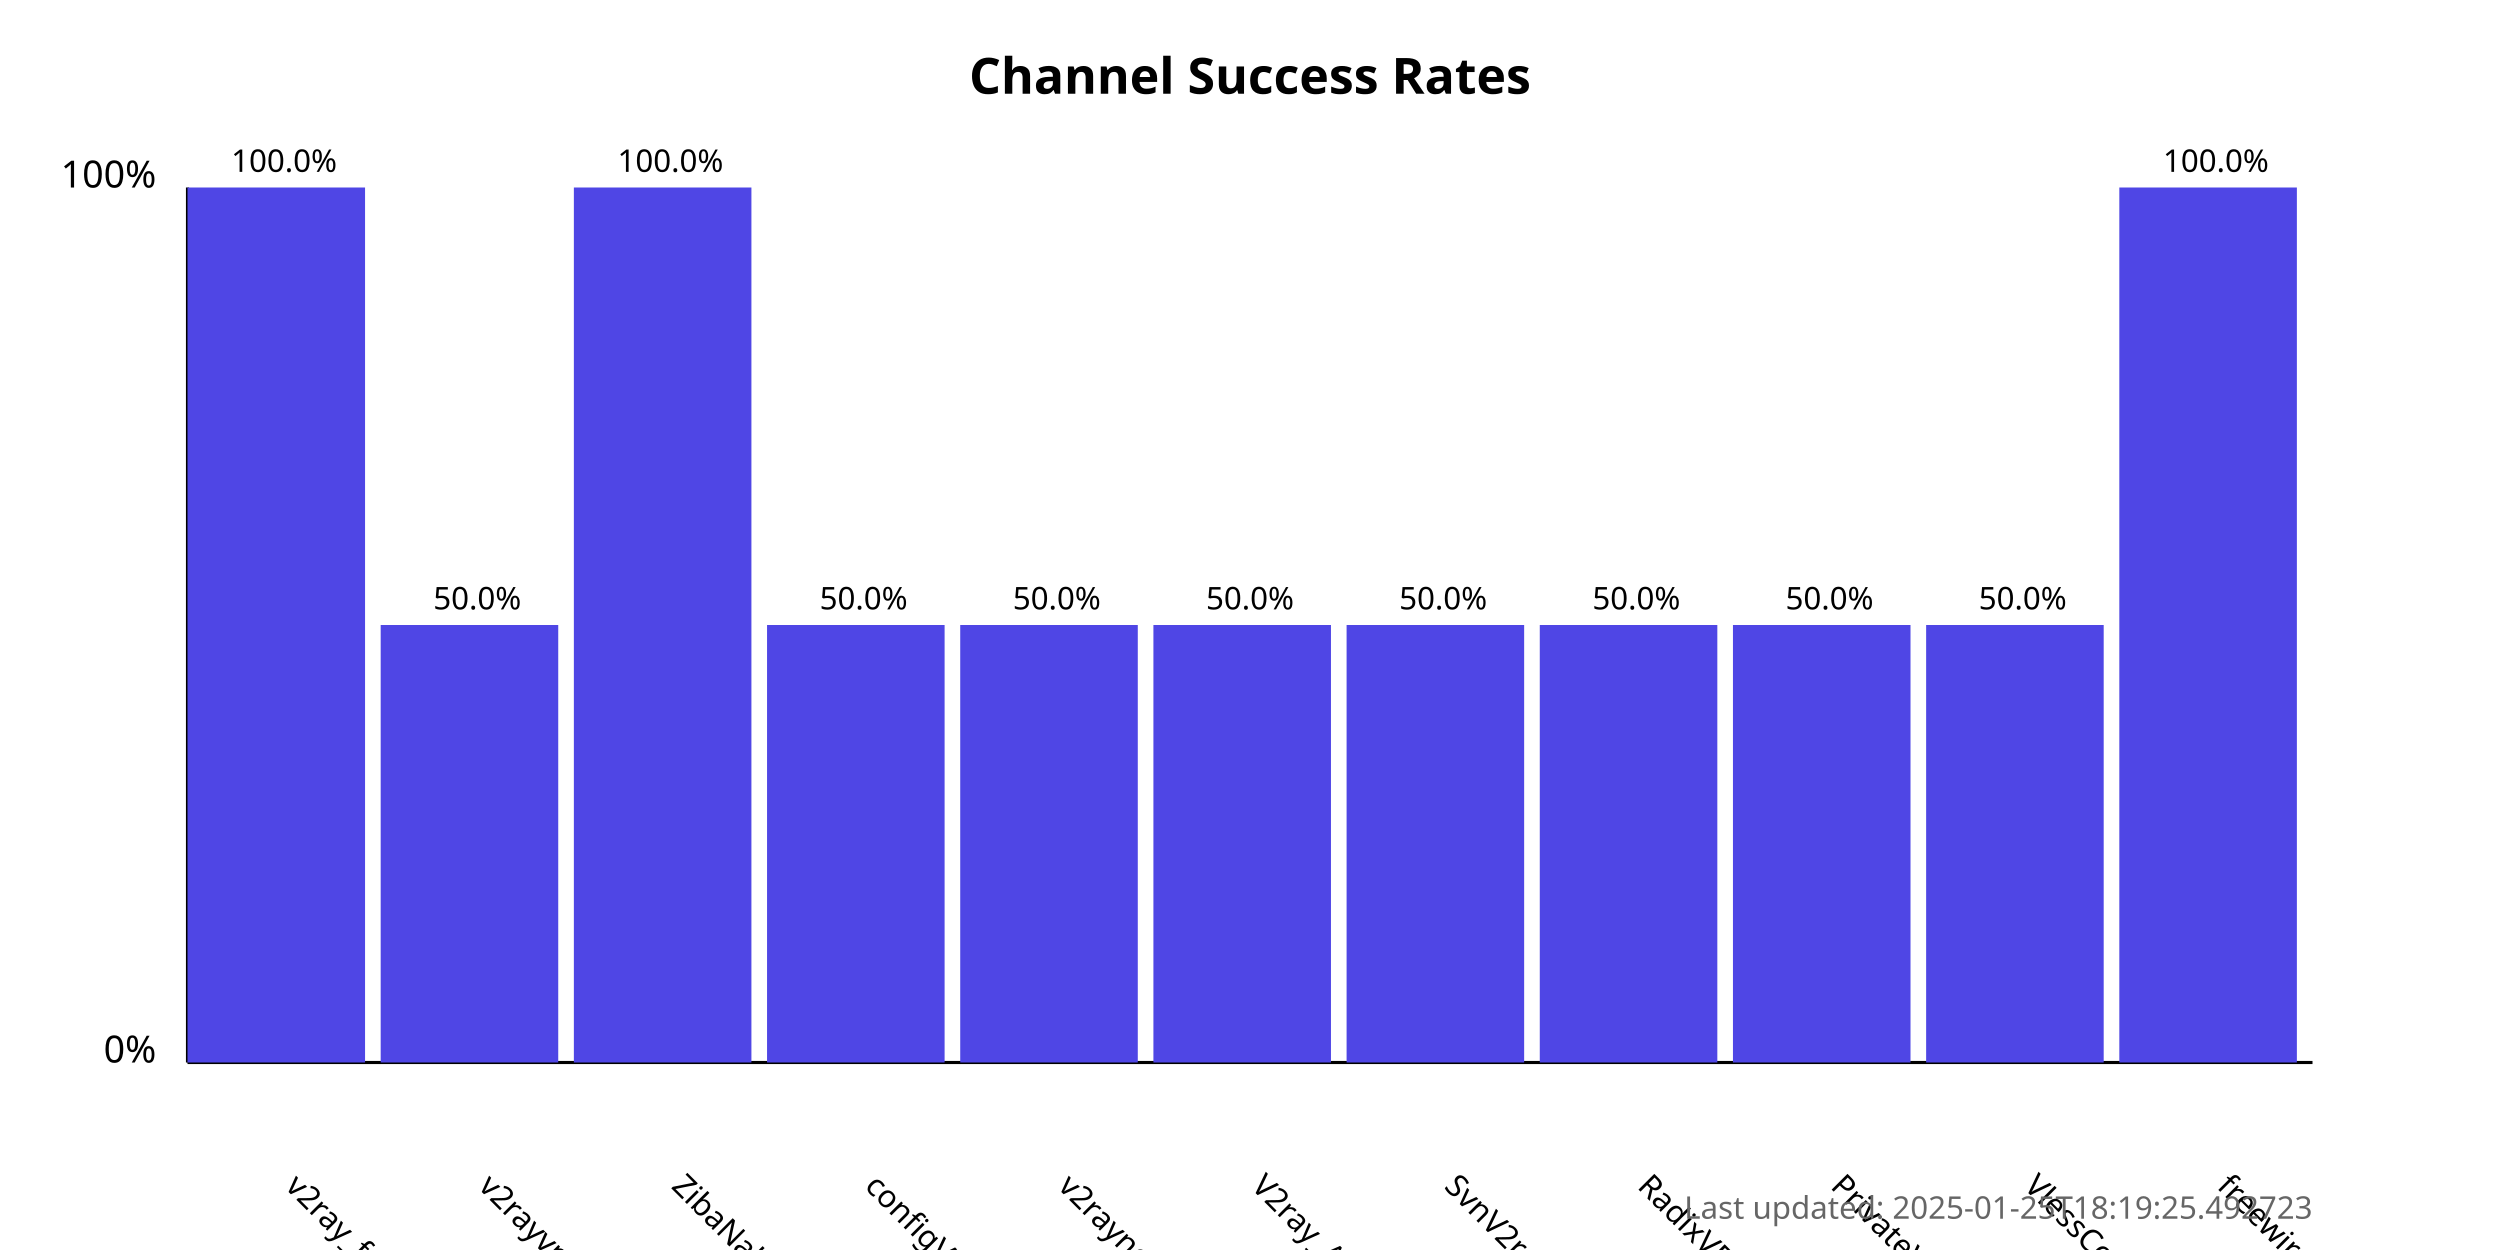
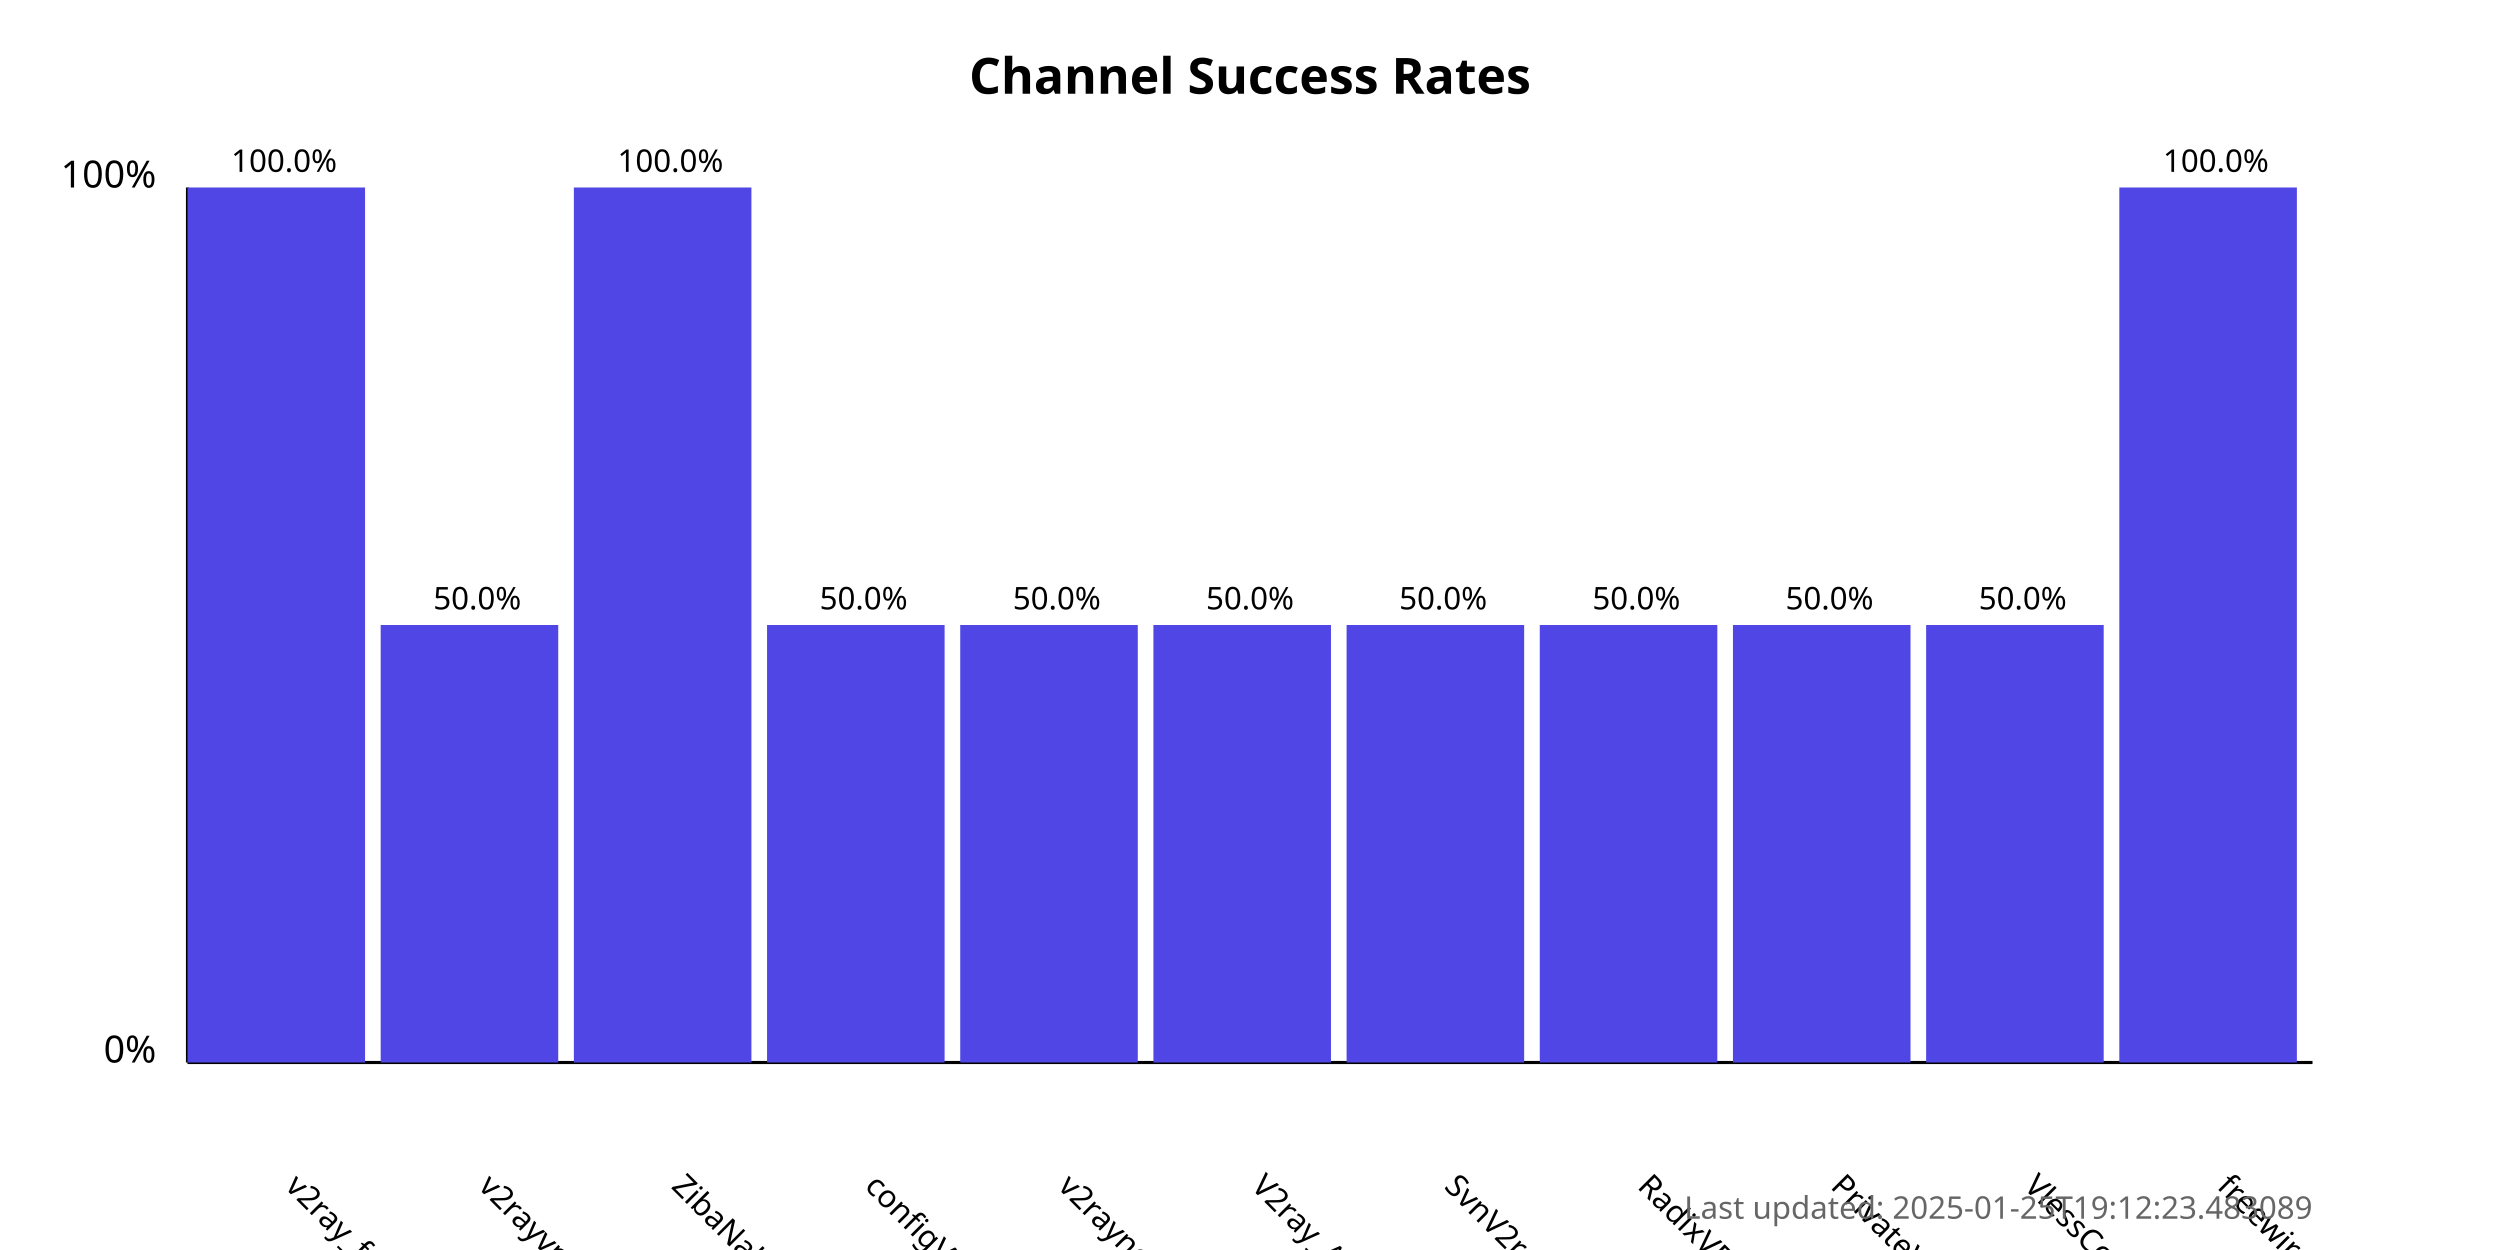
<svg xmlns="http://www.w3.org/2000/svg" width="800" height="400">
  <style>
            .chart-title { font: bold 16px sans-serif; }
            .axis-label { font: 12px sans-serif; }
            .tick-label { font: 10px sans-serif; }
            .bar { fill: #4f46e5; }
            .bar:hover { fill: #6366f1; }
            .timestamp { font: 10px sans-serif; fill: #666; }
        </style>
  <text x="400.0" y="30" text-anchor="middle" class="chart-title">
            Channel Success Rates
        </text>
  <line x1="60" y1="340" x2="60" y2="60" stroke="black" stroke-width="1" />
  <line x1="60" y1="340" x2="740" y2="340" stroke="black" stroke-width="1" />
  <text x="50" y="340" text-anchor="end" class="axis-label">0%</text>
  <text x="50" y="60" text-anchor="end" class="axis-label">100%</text>
  <g>
    <rect x="60" y="60.0" width="56.818" height="280.0" class="bar" />
    <text x="90.909" y="380" transform="rotate(45, 90.90909, 380)" text-anchor="start" class="tick-label">
                v2ray_free_conf
            </text>
    <text x="90.909" y="55.0" text-anchor="middle" class="tick-label">
                100.0%
            </text>
  </g>
  <g>
    <rect x="121.818" y="200.0" width="56.818" height="140.0" class="bar" />
    <text x="152.727" y="380" transform="rotate(45, 152.7273, 380)" text-anchor="start" class="tick-label">
                v2rayvpno
            </text>
    <text x="152.727" y="195.0" text-anchor="middle" class="tick-label">
                50.0%
            </text>
  </g>
  <g>
    <rect x="183.636" y="60.0" width="56.818" height="280.0" class="bar" />
    <text x="214.545" y="380" transform="rotate(45, 214.5455, 380)" text-anchor="start" class="tick-label">
                ZibaNabz
            </text>
    <text x="214.545" y="55.0" text-anchor="middle" class="tick-label">
                100.0%
            </text>
  </g>
  <g>
    <rect x="245.455" y="200.0" width="56.818" height="140.0" class="bar" />
    <text x="276.364" y="380" transform="rotate(45, 276.3636, 380)" text-anchor="start" class="tick-label">
                configV2rayForFree
            </text>
    <text x="276.364" y="195.0" text-anchor="middle" class="tick-label">
                50.0%
            </text>
  </g>
  <g>
    <rect x="307.273" y="200.0" width="56.818" height="140.0" class="bar" />
    <text x="338.182" y="380" transform="rotate(45, 338.1818, 380)" text-anchor="start" class="tick-label">
                v2rayngvpn
            </text>
    <text x="338.182" y="195.0" text-anchor="middle" class="tick-label">
                50.0%
            </text>
  </g>
  <g>
    <rect x="369.091" y="200.0" width="56.818" height="140.0" class="bar" />
    <text x="400.0" y="380" transform="rotate(45, 400.0, 380)" text-anchor="start" class="tick-label">
                V2ray_Alpha
            </text>
    <text x="400.0" y="195.0" text-anchor="middle" class="tick-label">
                50.0%
            </text>
  </g>
  <g>
    <rect x="430.909" y="200.0" width="56.818" height="140.0" class="bar" />
    <text x="461.818" y="380" transform="rotate(45, 461.8182, 380)" text-anchor="start" class="tick-label">
                SvnV2ray
            </text>
    <text x="461.818" y="195.0" text-anchor="middle" class="tick-label">
                50.0%
            </text>
  </g>
  <g>
    <rect x="492.727" y="200.0" width="56.818" height="140.0" class="bar" />
    <text x="523.636" y="380" transform="rotate(45, 523.6364, 380)" text-anchor="start" class="tick-label">
                RadixVPN
            </text>
    <text x="523.636" y="195.0" text-anchor="middle" class="tick-label">
                50.0%
            </text>
  </g>
  <g>
    <rect x="554.545" y="200.0" width="56.818" height="140.0" class="bar" />
    <text x="585.455" y="380" transform="rotate(45, 585.4545, 380)" text-anchor="start" class="tick-label">
                PrivateVPNs
            </text>
    <text x="585.455" y="195.0" text-anchor="middle" class="tick-label">
                50.0%
            </text>
  </g>
  <g>
    <rect x="616.364" y="200.0" width="56.818" height="140.0" class="bar" />
    <text x="647.273" y="380" transform="rotate(45, 647.2727, 380)" text-anchor="start" class="tick-label">
                VlessConfig
            </text>
    <text x="647.273" y="195.0" text-anchor="middle" class="tick-label">
                50.0%
            </text>
  </g>
  <g>
    <rect x="678.182" y="60.0" width="56.818" height="280.0" class="bar" />
    <text x="709.091" y="380" transform="rotate(45, 709.0909, 380)" text-anchor="start" class="tick-label">
                freewireguard
            </text>
    <text x="709.091" y="55.0" text-anchor="middle" class="tick-label">
                100.0%
            </text>
  </g>
  <text x="740" y="390" text-anchor="end" class="timestamp">
-             Last updated: 2025-01-25T18:19:25.492723
+             Last updated: 2025-01-25T19:12:23.483089
        </text>
</svg>
